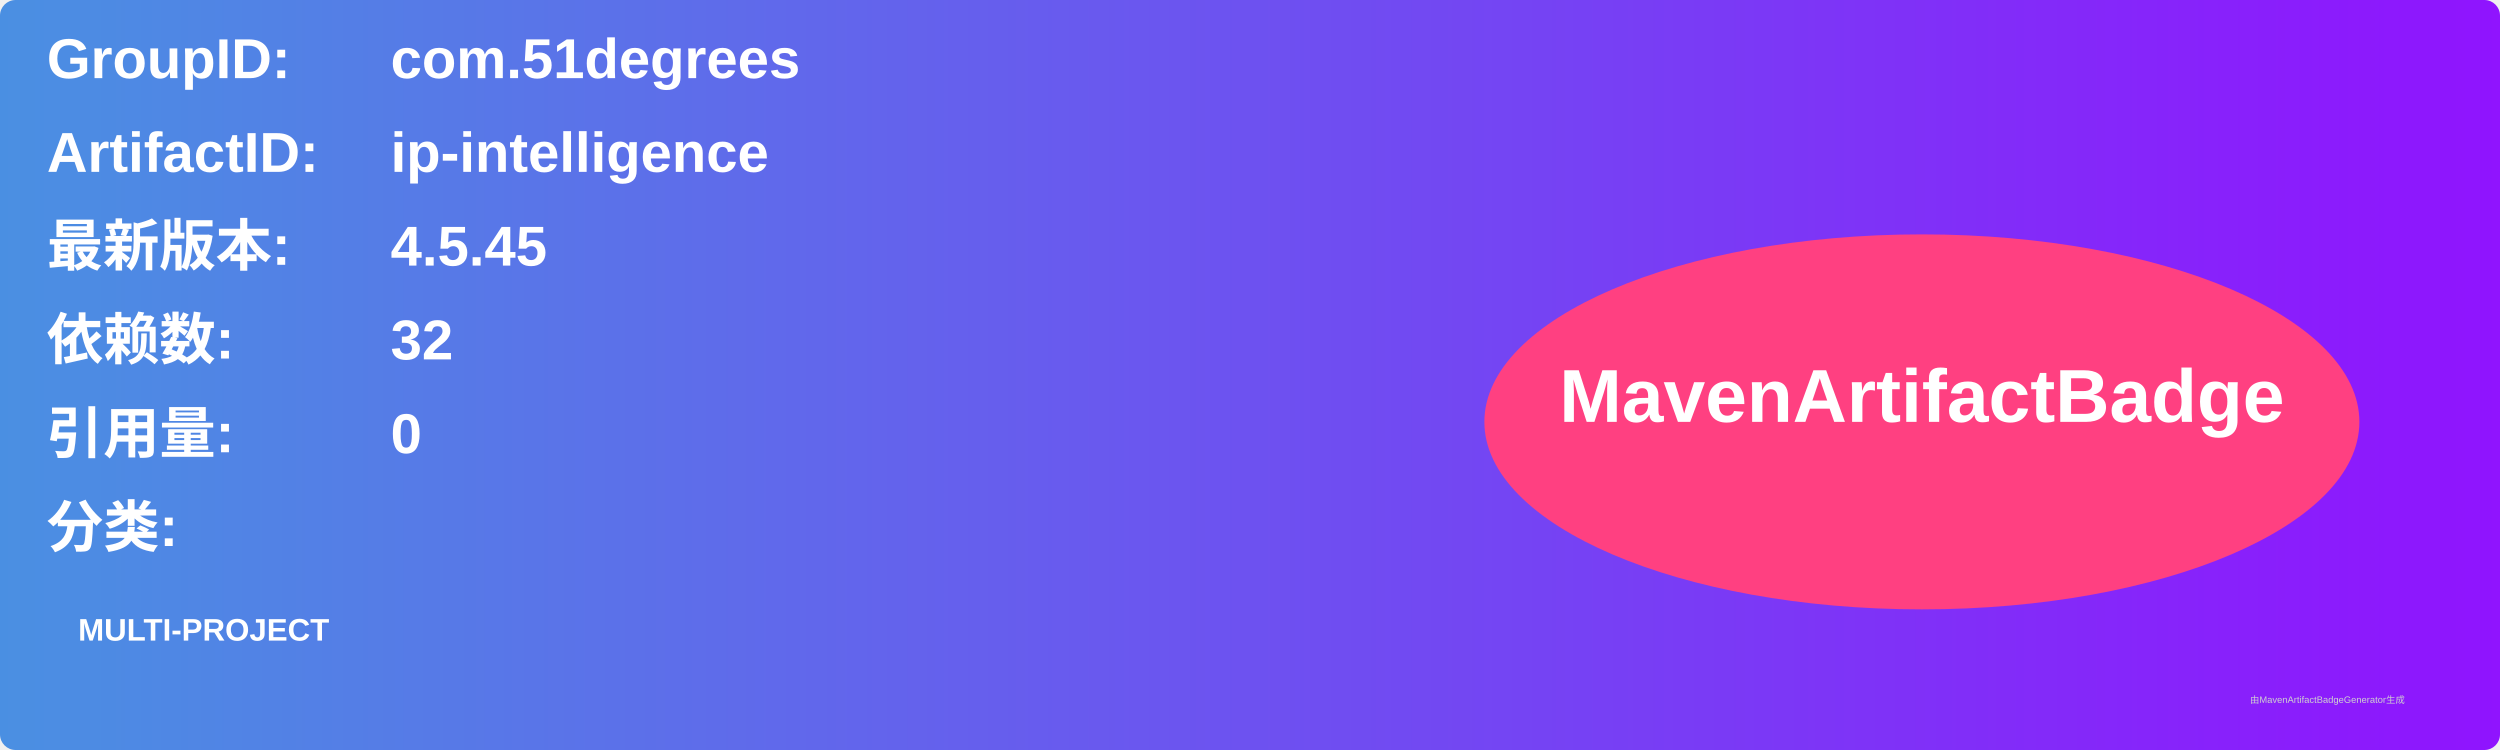
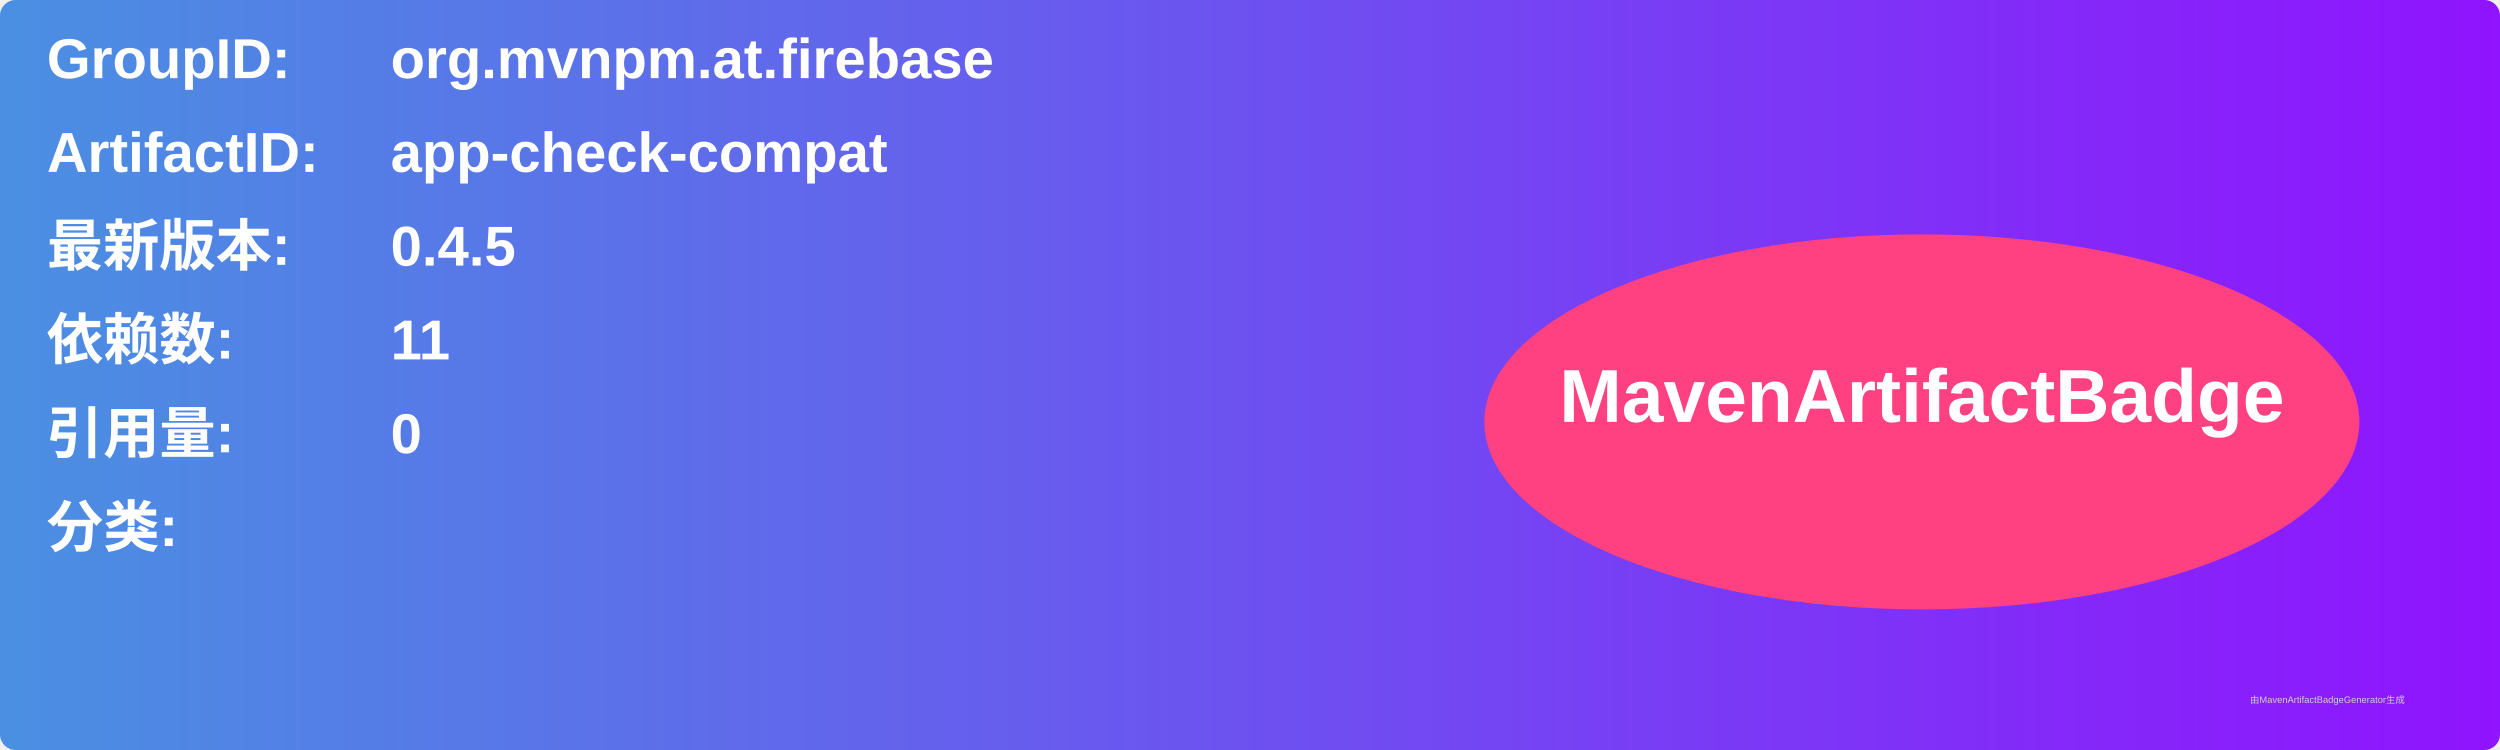
<svg xmlns="http://www.w3.org/2000/svg" width="800" height="240" viewBox="0 0 800 240">
  <linearGradient id="grad" x1="0%" y1="0%" x2="100%" y2="0%">
    <stop offset="0%" stop-color="#4a90e2" />
    <stop offset="100%" stop-color="#9013fe" />
  </linearGradient>
  <rect width="100%" height="100%" rx="5" ry="5" fill="url(#grad)" />
  <g transform="translate(15, 15)">
    <text x="0" y="10" font-family="Arial" font-size="18" fill="white" font-weight="bold" width="260">GroupID:</text>
-     <text x="110" y="10" font-family="Arial" font-size="18" fill="white" font-weight="bold" width="460">com.51degrees</text>
+     <text x="110" y="10" font-family="Arial" font-size="18" fill="white" font-weight="bold" width="460">org.mvnpm.at.firebase</text>
    <text x="0" y="40" font-family="Arial" font-size="18" fill="white" font-weight="bold" width="260">ArtifactID:</text>
-     <text x="110" y="40" font-family="Arial" font-size="18" fill="white" font-weight="bold" width="460">ip-intelligence</text>
+     <text x="110" y="40" font-family="Arial" font-size="18" fill="white" font-weight="bold" width="460">app-check-compat</text>
    <text x="0" y="70" font-family="Arial" font-size="18" fill="white" font-weight="bold">最新版本:</text>
    <text x="110" y="70" font-family="Arial" font-size="18" fill="white" font-weight="bold">
-       <tspan font-weight="bold">4.5.45</tspan>
+       <tspan font-weight="bold">0.4.5</tspan>
    </text>
    <text x="0" y="100" font-family="Arial" font-size="18" fill="white" font-weight="bold">依赖数: </text>
    <text x="110" y="100" font-family="Arial" font-size="18" fill="white">
-       <tspan font-weight="bold">32</tspan>
+       <tspan font-weight="bold">11</tspan>
    </text>
    <text x="0" y="130" font-family="Arial" font-size="18" fill="white" font-weight="bold">引用量: </text>
    <text x="110" y="130" font-family="Arial" font-size="18" fill="white">
      <tspan font-weight="bold">0</tspan>
    </text>
    <text x="0" y="160" font-family="Arial" font-size="18" fill="white" font-weight="bold">分类:</text>
    <text x="10" y="190" font-family="Arial" font-size="10" fill="white">
-       <tspan font-weight="bold">MULTI-PROJECT</tspan>
+       <tspan font-weight="bold" />
    </text>
    <ellipse cx="600" cy="120" rx="140" ry="60" fill="#ff4081" />
    <text x="600" y="120" text-anchor="middle" font-family="Arial" font-size="24" fill="white" font-weight="bold">MavenArtifactBadge</text>
  </g>
  <text x="720" y="225" font-family="Arial" font-size="3" fill="#d0d0d0">由MavenArtifactBadgeGenerator生成</text>
</svg>
